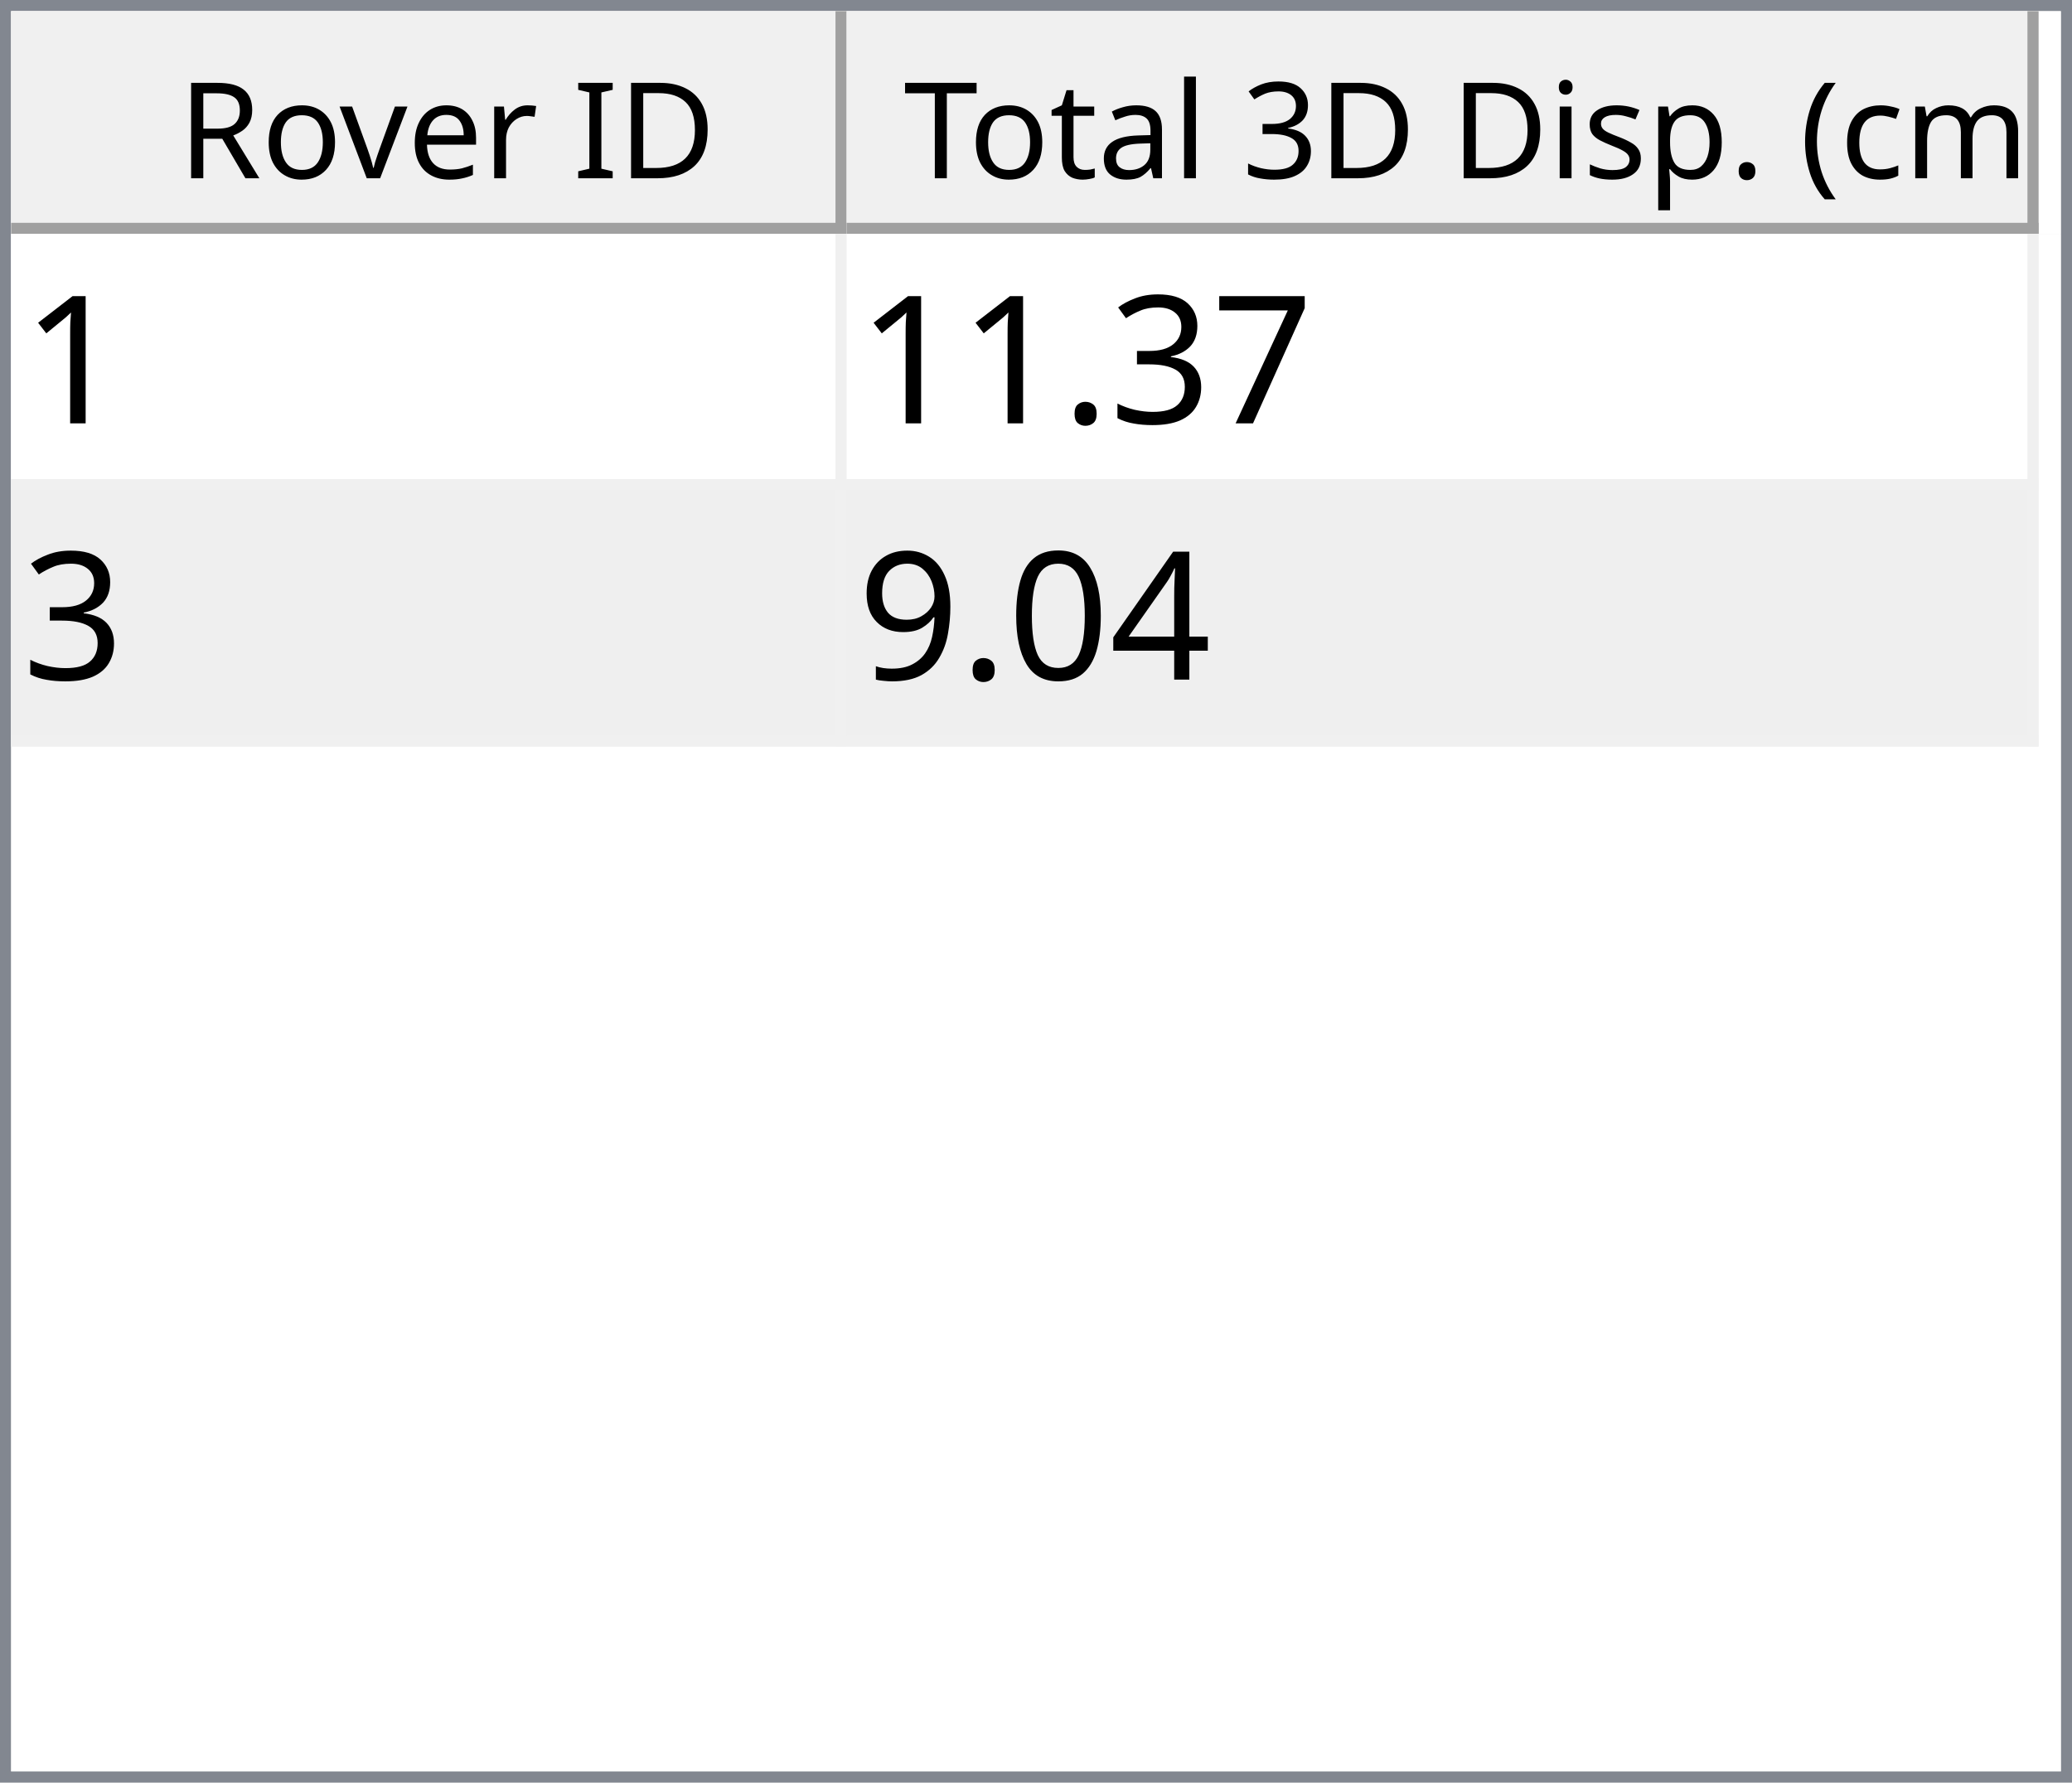
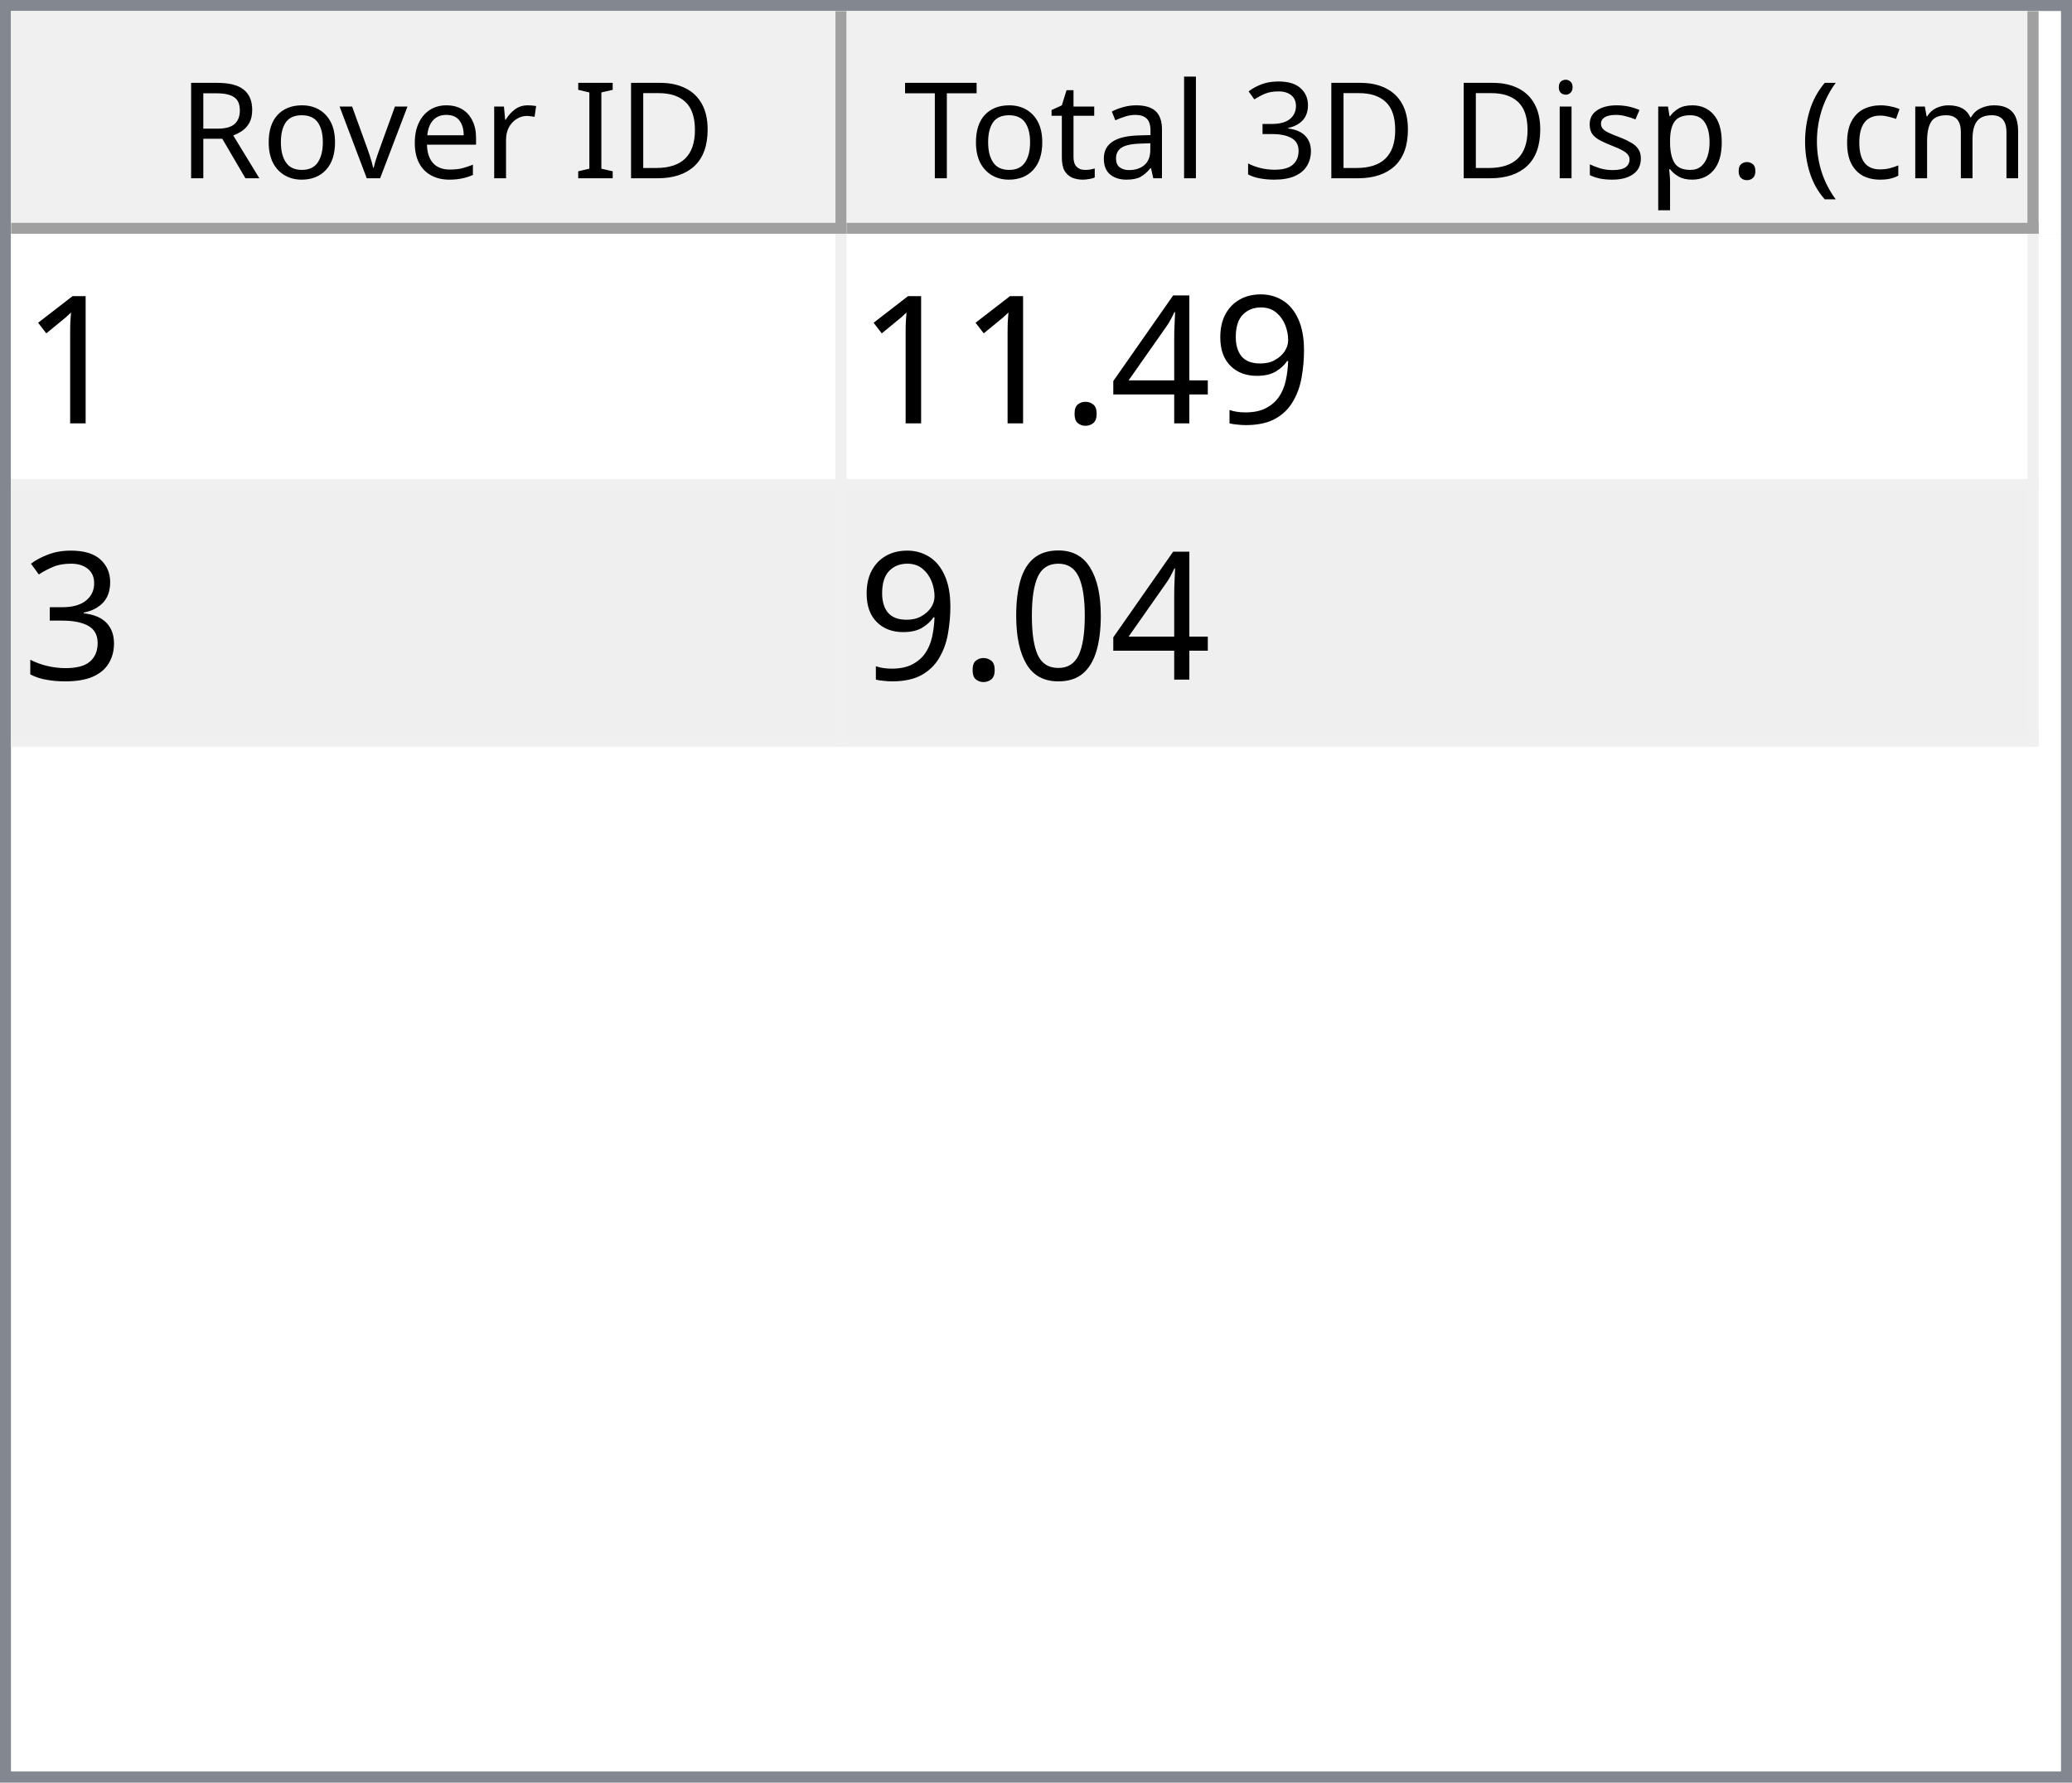
<svg xmlns="http://www.w3.org/2000/svg" style="fill-opacity:1; color-rendering:auto; color-interpolation:auto; text-rendering:auto; stroke:black; stroke-linecap:square; stroke-miterlimit:10; shape-rendering:auto; stroke-opacity:1; fill:black; stroke-dasharray:none; font-weight:normal; stroke-width:1; font-family:'Dialog'; font-style:normal; stroke-linejoin:miter; font-size:12px; stroke-dashoffset:0; image-rendering:auto;" width="186" height="160">
  <defs id="genericDefs" />
  <g>
    <defs id="defs1">
      <clipPath clipPathUnits="userSpaceOnUse" id="clipPath1">
        <path d="M0 0 L186 0 L186 160 L0 160 L0 0 Z" />
      </clipPath>
      <clipPath clipPathUnits="userSpaceOnUse" id="clipPath2">
        <path d="M0 0 L0 160 L186 160 L186 0 Z" />
      </clipPath>
      <clipPath clipPathUnits="userSpaceOnUse" id="clipPath3">
        <path d="M0 0 L0 20 L184 20 L184 0 Z" />
      </clipPath>
      <clipPath clipPathUnits="userSpaceOnUse" id="clipPath4">
        <path d="M0 0 L0 20 L75 20 L75 0 Z" />
      </clipPath>
      <clipPath clipPathUnits="userSpaceOnUse" id="clipPath5">
        <path d="M1 1 L1 19 L74 19 L74 1 Z" />
      </clipPath>
      <clipPath clipPathUnits="userSpaceOnUse" id="clipPath6">
        <path d="M0 0 L0 18 L73 18 L73 0 Z" />
      </clipPath>
      <clipPath clipPathUnits="userSpaceOnUse" id="clipPath7">
        <path d="M-0.5 -0.5 L-0.5 19.5 L74.5 19.5 L74.5 -0.5 Z" />
      </clipPath>
      <clipPath clipPathUnits="userSpaceOnUse" id="clipPath8">
        <path d="M0 0 L0 20 L107 20 L107 0 Z" />
      </clipPath>
      <clipPath clipPathUnits="userSpaceOnUse" id="clipPath9">
        <path d="M1 1 L1 19 L106 19 L106 1 Z" />
      </clipPath>
      <clipPath clipPathUnits="userSpaceOnUse" id="clipPath10">
        <path d="M0 0 L0 18 L105 18 L105 0 Z" />
      </clipPath>
      <clipPath clipPathUnits="userSpaceOnUse" id="clipPath11">
        <path d="M-0.5 -0.5 L-0.5 19.5 L106.5 19.5 L106.5 -0.5 Z" />
      </clipPath>
      <clipPath clipPathUnits="userSpaceOnUse" id="clipPath12">
        <path d="M0 0 L0 138 L184 138 L184 0 Z" />
      </clipPath>
      <clipPath clipPathUnits="userSpaceOnUse" id="clipPath13">
        <path d="M0 0 L0 46 L182 46 L182 0 Z" />
      </clipPath>
      <clipPath clipPathUnits="userSpaceOnUse" id="clipPath14">
        <path d="M-0.5 -0.5 L-0.5 45.5 L181.5 45.5 L181.5 -0.5 Z" />
      </clipPath>
      <clipPath clipPathUnits="userSpaceOnUse" id="clipPath15">
        <path d="M0 0 L0 22 L74 22 L74 0 Z" />
      </clipPath>
      <clipPath clipPathUnits="userSpaceOnUse" id="clipPath16">
        <path d="M0 0 L0 22 L106 22 L106 0 Z" />
      </clipPath>
      <font horiz-adv-x="64.551" id="font1">
        <font-face ascent="107.91" descent="25.098" units-per-em="100" style="font-style:normal; font-family:Segoe UI; font-weight:normal;" />
        <missing-glyph horiz-adv-x="64.551" d="M8.109 0 L8.109 68.266 L56.453 68.266 L56.453 0 L8.109 0 ZM15.328 7.234 L49.219 7.234 L49.219 61.031 L15.328 61.031 L15.328 7.234 Z" />
        <glyph unicode="D" horiz-adv-x="70.117" d="M9.188 0 L9.188 70.016 L28.516 70.016 Q65.531 70.016 65.531 35.891 Q65.531 19.672 55.25 9.836 Q44.969 0 27.734 0 L9.188 0 ZM17.391 62.594 L17.391 7.422 L27.828 7.422 Q41.609 7.422 49.273 14.797 Q56.938 22.172 56.938 35.688 Q56.938 62.594 28.328 62.594 L17.391 62.594 Z" />
        <glyph unicode="I" horiz-adv-x="26.611" d="M17.391 0 L9.188 0 L9.188 70.016 L17.391 70.016 L17.391 0 Z" />
        <glyph unicode=" " horiz-adv-x="27.393" d="" />
        <glyph unicode="r" horiz-adv-x="34.766" d="M34.188 41.891 Q32.078 43.5 28.125 43.5 Q23 43.5 19.555 38.672 Q16.109 33.844 16.109 25.484 L16.109 0 L8.109 0 L8.109 50 L16.109 50 L16.109 39.703 L16.312 39.703 Q18.016 44.969 21.531 47.922 Q25.047 50.875 29.391 50.875 Q32.516 50.875 34.188 50.203 L34.188 41.891 Z" />
        <glyph unicode="e" horiz-adv-x="52.295" d="M48.297 23 L12.984 23 Q13.188 14.656 17.484 10.109 Q21.781 5.562 29.297 5.562 Q37.75 5.562 44.828 11.141 L44.828 3.609 Q38.234 -1.172 27.391 -1.172 Q16.797 -1.172 10.742 5.641 Q4.688 12.453 4.688 24.812 Q4.688 36.469 11.305 43.82 Q17.922 51.172 27.734 51.172 Q37.547 51.172 42.922 44.828 Q48.297 38.484 48.297 27.203 L48.297 23 ZM40.094 29.781 Q40.047 36.719 36.75 40.578 Q33.453 44.438 27.594 44.438 Q21.922 44.438 17.969 40.383 Q14.016 36.328 13.094 29.781 L40.094 29.781 Z" />
        <glyph unicode="v" horiz-adv-x="47.9" d="M47.406 50 L27.484 0 L19.625 0 L0.688 50 L9.469 50 L22.172 13.672 Q23.578 9.672 23.922 6.688 L24.125 6.688 Q24.609 10.453 25.688 13.484 L38.969 50 L47.406 50 Z" />
        <glyph unicode="o" horiz-adv-x="58.594" d="M29 -1.172 Q17.922 -1.172 11.305 5.836 Q4.688 12.844 4.688 24.422 Q4.688 37.016 11.57 44.094 Q18.453 51.172 30.172 51.172 Q41.359 51.172 47.633 44.289 Q53.906 37.406 53.906 25.203 Q53.906 13.234 47.141 6.031 Q40.375 -1.172 29 -1.172 ZM29.594 44.438 Q21.875 44.438 17.383 39.188 Q12.891 33.938 12.891 24.703 Q12.891 15.828 17.43 10.695 Q21.969 5.562 29.594 5.562 Q37.359 5.562 41.531 10.594 Q45.703 15.625 45.703 24.906 Q45.703 34.281 41.531 39.359 Q37.359 44.438 29.594 44.438 Z" />
        <glyph unicode="R" horiz-adv-x="59.814" d="M59.375 0 L49.609 0 L37.891 19.625 Q36.281 22.359 34.766 24.289 Q33.25 26.219 31.664 27.438 Q30.078 28.656 28.25 29.219 Q26.422 29.781 24.125 29.781 L17.391 29.781 L17.391 0 L9.188 0 L9.188 70.016 L30.078 70.016 Q34.672 70.016 38.555 68.867 Q42.438 67.719 45.289 65.375 Q48.141 63.031 49.758 59.547 Q51.375 56.062 51.375 51.375 Q51.375 47.703 50.273 44.656 Q49.172 41.609 47.148 39.211 Q45.125 36.812 42.266 35.133 Q39.406 33.453 35.844 32.516 L35.844 32.328 Q37.594 31.547 38.891 30.547 Q40.188 29.547 41.359 28.18 Q42.531 26.812 43.68 25.078 Q44.828 23.344 46.234 21.047 L59.375 0 ZM17.391 62.594 L17.391 37.203 L28.516 37.203 Q31.594 37.203 34.203 38.133 Q36.812 39.062 38.719 40.797 Q40.625 42.531 41.703 45.047 Q42.781 47.562 42.781 50.688 Q42.781 56.297 39.141 59.445 Q35.5 62.594 28.609 62.594 L17.391 62.594 Z" />
        <glyph unicode=")" horiz-adv-x="30.176" d="M8.297 -15.922 L1.172 -15.922 Q16.406 2.344 16.406 26.812 Q16.406 51.469 1.078 70.016 L8.297 70.016 Q23.531 52.156 23.531 26.703 Q23.531 1.375 8.297 -15.922 Z" />
        <glyph unicode="m" horiz-adv-x="86.133" d="M79.109 0 L71.094 0 L71.094 28.719 Q71.094 37.016 68.531 40.727 Q65.969 44.438 59.906 44.438 Q54.781 44.438 51.195 39.75 Q47.609 35.062 47.609 28.516 L47.609 0 L39.594 0 L39.594 29.688 Q39.594 44.438 28.219 44.438 Q22.953 44.438 19.531 40.016 Q16.109 35.594 16.109 28.516 L16.109 0 L8.109 0 L8.109 50 L16.109 50 L16.109 42.094 L16.312 42.094 Q21.625 51.172 31.844 51.172 Q36.969 51.172 40.773 48.312 Q44.578 45.453 46 40.828 Q51.562 51.172 62.594 51.172 Q79.109 51.172 79.109 30.812 L79.109 0 Z" />
        <glyph unicode="c" horiz-adv-x="46.191" d="M42.188 2.297 Q36.422 -1.172 28.516 -1.172 Q17.828 -1.172 11.258 5.789 Q4.688 12.75 4.688 23.828 Q4.688 36.188 11.766 43.68 Q18.844 51.172 30.672 51.172 Q37.25 51.172 42.281 48.734 L42.281 40.531 Q36.719 44.438 30.375 44.438 Q22.703 44.438 17.797 38.945 Q12.891 33.453 12.891 24.516 Q12.891 15.719 17.508 10.641 Q22.125 5.562 29.891 5.562 Q36.422 5.562 42.188 9.906 L42.188 2.297 Z" />
        <glyph unicode="(" horiz-adv-x="30.176" d="M29.109 -15.922 L21.969 -15.922 Q6.844 1.375 6.844 26.703 Q6.844 52.156 21.969 70.016 L29.203 70.016 Q13.875 51.469 13.875 26.812 Q13.875 2.344 29.109 -15.922 Z" />
        <glyph unicode="." horiz-adv-x="21.68" d="M10.891 -1.078 Q8.641 -1.078 7.055 0.539 Q5.469 2.156 5.469 4.391 Q5.469 6.641 7.055 8.273 Q8.641 9.906 10.891 9.906 Q13.188 9.906 14.797 8.273 Q16.406 6.641 16.406 4.391 Q16.406 2.156 14.797 0.539 Q13.188 -1.078 10.891 -1.078 Z" />
        <glyph unicode="p" horiz-adv-x="58.789" d="M16.312 7.234 L16.109 7.234 L16.109 -23 L8.109 -23 L8.109 50 L16.109 50 L16.109 41.219 L16.312 41.219 Q22.219 51.172 33.594 51.172 Q43.266 51.172 48.688 44.461 Q54.109 37.75 54.109 26.469 Q54.109 13.922 48 6.375 Q41.891 -1.172 31.297 -1.172 Q21.578 -1.172 16.312 7.234 ZM16.109 27.391 L16.109 20.406 Q16.109 14.203 20.141 9.883 Q24.172 5.562 30.375 5.562 Q37.641 5.562 41.773 11.133 Q45.906 16.703 45.906 26.609 Q45.906 34.969 42.047 39.703 Q38.188 44.438 31.594 44.438 Q24.609 44.438 20.359 39.578 Q16.109 34.719 16.109 27.391 Z" />
        <glyph unicode="s" horiz-adv-x="42.432" d="M5.078 1.812 L5.078 10.406 Q11.625 5.562 19.484 5.562 Q30.031 5.562 30.031 12.594 Q30.031 14.594 29.125 15.992 Q28.219 17.391 26.68 18.461 Q25.141 19.531 23.07 20.383 Q21 21.234 18.609 22.172 Q15.281 23.484 12.766 24.828 Q10.25 26.172 8.57 27.859 Q6.891 29.547 6.031 31.695 Q5.172 33.844 5.172 36.719 Q5.172 40.234 6.789 42.945 Q8.406 45.656 11.086 47.484 Q13.766 49.312 17.211 50.242 Q20.656 51.172 24.312 51.172 Q30.812 51.172 35.938 48.922 L35.938 40.828 Q30.422 44.438 23.25 44.438 Q21 44.438 19.195 43.922 Q17.391 43.406 16.094 42.477 Q14.797 41.547 14.086 40.258 Q13.375 38.969 13.375 37.406 Q13.375 35.453 14.086 34.133 Q14.797 32.812 16.164 31.789 Q17.531 30.766 19.484 29.938 Q21.438 29.109 23.922 28.125 Q27.25 26.859 29.883 25.516 Q32.516 24.172 34.375 22.484 Q36.234 20.797 37.234 18.602 Q38.234 16.406 38.234 13.375 Q38.234 9.672 36.602 6.938 Q34.969 4.203 32.234 2.398 Q29.5 0.594 25.93 -0.289 Q22.359 -1.172 18.453 -1.172 Q10.75 -1.172 5.078 1.812 Z" />
        <glyph unicode="i" horiz-adv-x="24.219" d="M12.203 62.703 Q10.062 62.703 8.547 64.164 Q7.031 65.625 7.031 67.875 Q7.031 70.125 8.547 71.609 Q10.062 73.094 12.203 73.094 Q14.406 73.094 15.945 71.609 Q17.484 70.125 17.484 67.875 Q17.484 65.719 15.945 64.211 Q14.406 62.703 12.203 62.703 ZM16.109 0 L8.109 0 L8.109 50 L16.109 50 L16.109 0 Z" />
        <glyph unicode="3" horiz-adv-x="53.906" d="M46.531 19.828 Q46.531 15.094 44.75 11.211 Q42.969 7.328 39.719 4.57 Q36.469 1.812 31.93 0.297 Q27.391 -1.219 21.922 -1.219 Q11.922 -1.219 6 2.594 L6 11.188 Q13.094 5.609 22.219 5.609 Q25.875 5.609 28.828 6.539 Q31.781 7.469 33.906 9.227 Q36.031 10.984 37.18 13.477 Q38.328 15.969 38.328 19.094 Q38.328 32.812 18.797 32.812 L12.984 32.812 L12.984 39.594 L18.5 39.594 Q35.797 39.594 35.797 52.484 Q35.797 64.406 22.609 64.406 Q15.188 64.406 8.688 59.422 L8.688 67.188 Q15.375 71.188 24.609 71.188 Q29 71.188 32.57 69.969 Q36.141 68.75 38.68 66.555 Q41.219 64.359 42.609 61.281 Q44 58.203 44 54.5 Q44 40.672 30.031 36.719 L30.031 36.531 Q33.594 36.141 36.625 34.797 Q39.656 33.453 41.852 31.305 Q44.047 29.156 45.289 26.25 Q46.531 23.344 46.531 19.828 Z" />
        <glyph unicode="l" horiz-adv-x="24.219" d="M16.109 0 L8.109 0 L8.109 74.031 L16.109 74.031 L16.109 0 Z" />
        <glyph unicode="a" horiz-adv-x="50.879" d="M43.891 0 L35.891 0 L35.891 7.812 L35.688 7.812 Q30.469 -1.172 20.312 -1.172 Q12.844 -1.172 8.617 2.781 Q4.391 6.734 4.391 13.281 Q4.391 27.297 20.906 29.594 L35.891 31.688 Q35.891 44.438 25.594 44.438 Q16.547 44.438 9.281 38.281 L9.281 46.484 Q16.656 51.172 26.266 51.172 Q43.891 51.172 43.891 32.516 L43.891 0 ZM35.891 25.297 L23.828 23.641 Q18.266 22.859 15.43 20.875 Q12.594 18.891 12.594 13.875 Q12.594 10.203 15.211 7.883 Q17.828 5.562 22.172 5.562 Q28.125 5.562 32.008 9.742 Q35.891 13.922 35.891 20.312 L35.891 25.297 Z" />
        <glyph unicode="t" horiz-adv-x="33.887" d="M31.297 0.484 Q28.469 -1.078 23.828 -1.078 Q10.688 -1.078 10.688 13.578 L10.688 43.172 L2.094 43.172 L2.094 50 L10.688 50 L10.688 62.203 L18.703 64.797 L18.703 50 L31.297 50 L31.297 43.172 L18.703 43.172 L18.703 14.984 Q18.703 9.969 20.414 7.82 Q22.125 5.672 26.078 5.672 Q29.109 5.672 31.297 7.328 L31.297 0.484 Z" />
        <glyph unicode="T" horiz-adv-x="52.393" d="M50.594 62.594 L30.375 62.594 L30.375 0 L22.172 0 L22.172 62.594 L2 62.594 L2 70.016 L50.594 70.016 L50.594 62.594 Z" />
      </font>
      <font horiz-adv-x="75.0" id="font2">
        <font-face ascent="100.537" descent="21.973" units-per-em="100" style="font-style:normal; font-family:sans-serif; font-weight:normal;" />
        <missing-glyph horiz-adv-x="75.0" d="M12.5 0 L12.5 62.5 L62.5 62.5 L62.5 0 L12.5 0 ZM14.062 1.562 L60.938 1.562 L60.938 60.938 L14.062 60.938 L14.062 1.562 Z" />
        <glyph unicode="1" horiz-adv-x="55.615" d="M37.25 0 L28.469 0 L28.469 56 Q25.297 52.984 20.141 49.953 Q14.984 46.922 10.891 45.406 L10.891 53.906 Q18.266 57.375 23.781 62.305 Q29.297 67.234 31.594 71.875 L37.25 71.875 L37.25 0 Z" />
-         <glyph unicode="7" horiz-adv-x="55.615" d="M4.734 62.203 L4.734 70.656 L51.078 70.656 L51.078 63.812 Q44.234 56.547 37.523 44.484 Q30.812 32.422 27.156 19.672 Q24.516 10.688 23.781 0 L14.75 0 Q14.891 8.453 18.062 20.414 Q21.234 32.375 27.172 43.484 Q33.109 54.594 39.797 62.203 L4.734 62.203 Z" />
+         <glyph unicode="9" horiz-adv-x="55.615" d="M5.469 16.547 L13.922 17.328 Q14.984 11.375 18.016 8.688 Q21.047 6 25.781 6 Q29.828 6 32.883 7.859 Q35.938 9.719 37.891 12.82 Q39.844 15.922 41.164 21.195 Q42.484 26.469 42.484 31.938 Q42.484 32.516 42.438 33.688 Q39.797 29.5 35.234 26.883 Q30.672 24.266 25.344 24.266 Q16.453 24.266 10.305 30.711 Q4.156 37.156 4.156 47.703 Q4.156 58.594 10.578 65.234 Q17 71.875 26.656 71.875 Q33.641 71.875 39.43 68.117 Q45.219 64.359 48.219 57.398 Q51.219 50.438 51.219 37.25 Q51.219 23.531 48.242 15.406 Q45.266 7.281 39.383 3.031 Q33.5 -1.219 25.594 -1.219 Q17.188 -1.219 11.867 3.445 Q6.547 8.109 5.469 16.547 ZM41.453 48.141 Q41.453 55.719 37.43 60.156 Q33.406 64.594 27.734 64.594 Q21.875 64.594 17.531 59.812 Q13.188 55.031 13.188 47.406 Q13.188 40.578 17.312 36.305 Q21.438 32.031 27.484 32.031 Q33.594 32.031 37.523 36.305 Q41.453 40.578 41.453 48.141 Z" />
+         <glyph unicode="4" horiz-adv-x="55.615" d="M32.328 0 L32.328 17.141 L1.266 17.141 L1.266 25.203 L33.938 71.578 L41.109 71.578 L41.109 25.203 L50.781 25.203 L50.781 17.141 L41.109 17.141 L41.109 0 L32.328 0 ZM32.328 25.203 L32.328 57.469 L9.906 25.203 L32.328 25.203 Z" />
+         <glyph unicode="." horiz-adv-x="27.783" d="M9.078 0 L9.078 10.016 L19.094 10.016 L19.094 0 L9.078 0 Z" />
        <glyph unicode="3" horiz-adv-x="55.615" d="M4.203 18.891 L12.984 20.062 Q14.5 12.594 18.141 9.297 Q21.781 6 27 6 Q33.203 6 37.477 10.297 Q41.75 14.594 41.75 20.953 Q41.75 27 37.797 30.93 Q33.844 34.859 27.734 34.859 Q25.25 34.859 21.531 33.891 L22.516 41.609 Q23.391 41.5 23.922 41.5 Q29.547 41.5 34.039 44.43 Q38.531 47.359 38.531 53.469 Q38.531 58.297 35.258 61.477 Q31.984 64.656 26.812 64.656 Q21.688 64.656 18.266 61.43 Q14.844 58.203 13.875 51.766 L5.078 53.328 Q6.688 62.156 12.398 67.016 Q18.109 71.875 26.609 71.875 Q32.469 71.875 37.398 69.359 Q42.328 66.844 44.945 62.5 Q47.562 58.156 47.562 53.266 Q47.562 48.641 45.07 44.828 Q42.578 41.016 37.703 38.766 Q44.047 37.312 47.562 32.695 Q51.078 28.078 51.078 21.141 Q51.078 11.766 44.242 5.25 Q37.406 -1.266 26.953 -1.266 Q17.531 -1.266 11.305 4.352 Q5.078 9.969 4.203 18.891 Z" />
-         <glyph unicode="." horiz-adv-x="27.783" d="M9.078 0 L9.078 10.016 L19.094 10.016 L19.094 0 L9.078 0 Z" />
-         <glyph unicode="4" horiz-adv-x="55.615" d="M32.328 0 L32.328 17.141 L1.266 17.141 L1.266 25.203 L33.938 71.578 L41.109 71.578 L41.109 25.203 L50.781 25.203 L50.781 17.141 L41.109 17.141 L41.109 0 L32.328 0 ZM32.328 25.203 L32.328 57.469 L9.906 25.203 L32.328 25.203 Z" />
        <glyph unicode="0" horiz-adv-x="55.615" d="M4.156 35.297 Q4.156 48 6.766 55.742 Q9.375 63.484 14.523 67.68 Q19.672 71.875 27.484 71.875 Q33.25 71.875 37.594 69.555 Q41.938 67.234 44.773 62.867 Q47.609 58.5 49.219 52.227 Q50.828 45.953 50.828 35.297 Q50.828 22.703 48.242 14.969 Q45.656 7.234 40.508 3.008 Q35.359 -1.219 27.484 -1.219 Q17.141 -1.219 11.234 6.203 Q4.156 15.141 4.156 35.297 ZM13.188 35.297 Q13.188 17.672 17.312 11.836 Q21.438 6 27.484 6 Q33.547 6 37.672 11.859 Q41.797 17.719 41.797 35.297 Q41.797 52.984 37.672 58.789 Q33.547 64.594 27.391 64.594 Q21.344 64.594 17.719 59.469 Q13.188 52.938 13.188 35.297 Z" />
-         <glyph unicode="9" horiz-adv-x="55.615" d="M5.469 16.547 L13.922 17.328 Q14.984 11.375 18.016 8.688 Q21.047 6 25.781 6 Q29.828 6 32.883 7.859 Q35.938 9.719 37.891 12.82 Q39.844 15.922 41.164 21.195 Q42.484 26.469 42.484 31.938 Q42.484 32.516 42.438 33.688 Q39.797 29.5 35.234 26.883 Q30.672 24.266 25.344 24.266 Q16.453 24.266 10.305 30.711 Q4.156 37.156 4.156 47.703 Q4.156 58.594 10.578 65.234 Q17 71.875 26.656 71.875 Q33.641 71.875 39.43 68.117 Q45.219 64.359 48.219 57.398 Q51.219 50.438 51.219 37.25 Q51.219 23.531 48.242 15.406 Q45.266 7.281 39.383 3.031 Q33.5 -1.219 25.594 -1.219 Q17.188 -1.219 11.867 3.445 Q6.547 8.109 5.469 16.547 ZM41.453 48.141 Q41.453 55.719 37.43 60.156 Q33.406 64.594 27.734 64.594 Q21.875 64.594 17.531 59.812 Q13.188 55.031 13.188 47.406 Q13.188 40.578 17.312 36.305 Q21.438 32.031 27.484 32.031 Q33.594 32.031 37.523 36.305 Q41.453 40.578 41.453 48.141 Z" />
      </font>
    </defs>
    <g style="fill:white; stroke:white;">
      <rect x="0" y="0" width="186" style="clip-path:url(#clipPath1); stroke:none;" height="160" />
    </g>
    <g style="fill:white; text-rendering:optimizeSpeed; color-rendering:optimizeSpeed; image-rendering:optimizeSpeed; shape-rendering:crispEdges; stroke:white; color-interpolation:sRGB;">
      <rect x="0" width="186" height="160" y="0" style="stroke:none;" />
      <path style="stroke:none;" d="M0 160 L186 160 L186 0 L0 0 Z" />
    </g>
    <g style="fill:rgb(240,240,240); font-family:'Segoe UI'; stroke:rgb(240,240,240);">
      <rect x="0" y="0" width="186" style="clip-path:url(#clipPath2); stroke:none;" height="160" />
    </g>
    <g style="fill:rgb(130,135,144); font-family:'Segoe UI'; stroke:rgb(130,135,144);">
      <path d="M0 0 L186 0 L186 160 L0 160 L0 0 ZM1 1 L185 1 L185 159 L1 159 L1 1 Z" style="fill-rule:evenodd; clip-path:url(#clipPath2); stroke:none;" />
    </g>
    <g style="fill:white; font-family:'Segoe UI'; stroke:white;" transform="translate(1,1)">
      <rect x="0" y="0" width="184" style="clip-path:url(#clipPath3); stroke:none;" height="20" />
    </g>
    <g style="fill:rgb(240,240,240); font-family:'Segoe UI'; stroke:rgb(240,240,240);" transform="translate(1,1)">
      <rect x="0" y="0" width="75" style="clip-path:url(#clipPath4); stroke:none;" height="20" />
    </g>
    <g style="font-family:'Segoe UI';" transform="translate(2,2)">
      <text x="14" xml:space="preserve" y="14" style="clip-path:url(#clipPath6); stroke:none;">Rover ID</text>
    </g>
    <g style="fill:rgb(160,160,160); font-family:'Segoe UI'; stroke:rgb(160,160,160); stroke-linejoin:bevel;" transform="translate(1.5,1.5)">
      <line x1="74" x2="74" y1="0" style="fill:none; clip-path:url(#clipPath7);" y2="19" />
    </g>
    <g style="fill:rgb(160,160,160); font-family:'Segoe UI'; stroke:rgb(160,160,160); stroke-linejoin:bevel;" transform="matrix(1,0,0,1,1,1) translate(0.5,0.5)">
      <line x1="0" x2="74" y1="19" style="fill:none; clip-path:url(#clipPath7);" y2="19" />
    </g>
    <g style="fill:rgb(240,240,240); font-family:'Segoe UI'; stroke:rgb(240,240,240);" transform="translate(76,1)">
      <rect x="0" y="0" width="107" style="clip-path:url(#clipPath8); stroke:none;" height="20" />
    </g>
    <g style="font-family:'Segoe UI';" transform="translate(77,2)">
      <text x="1" xml:space="preserve" y="14" style="clip-path:url(#clipPath10); stroke:none;"> Total 3D Disp. (cm)</text>
    </g>
    <g style="fill:rgb(160,160,160); font-family:'Segoe UI'; stroke:rgb(160,160,160); stroke-linejoin:bevel;" transform="translate(76.5,1.5)">
      <line x1="106" x2="106" y1="0" style="fill:none; clip-path:url(#clipPath11);" y2="19" />
    </g>
    <g style="fill:rgb(160,160,160); font-family:'Segoe UI'; stroke:rgb(160,160,160); stroke-linejoin:bevel;" transform="matrix(1,0,0,1,76,1) translate(0.5,0.5)">
      <line x1="0" x2="106" y1="19" style="fill:none; clip-path:url(#clipPath11);" y2="19" />
    </g>
    <g style="fill:white; font-family:'Segoe UI'; stroke:white;" transform="translate(1,21)">
      <rect x="0" y="0" width="184" style="clip-path:url(#clipPath12); stroke:none;" height="138" />
    </g>
    <g style="fill:rgb(240,240,240); font-size:16px; font-family:sans-serif; stroke:rgb(240,240,240);" transform="translate(1,21)">
      <rect x="0" y="0" width="182" style="clip-path:url(#clipPath13); stroke:none;" height="46" />
      <line transform="translate(0.5,0.5)" x1="0" x2="181" y1="22" style="clip-path:url(#clipPath14); fill:none; stroke-linejoin:bevel;" y2="22" />
    </g>
    <g transform="matrix(1,0,0,1,1,21) translate(0.5,0.5)" style="fill:rgb(240,240,240); font-size:16px; font-family:sans-serif; stroke:rgb(240,240,240); stroke-linejoin:bevel;">
      <line x1="0" x2="181" y1="45" style="fill:none; clip-path:url(#clipPath14);" y2="45" />
    </g>
    <g transform="matrix(1,0,0,1,1,21) translate(0.5,0.5)" style="fill:rgb(240,240,240); font-size:16px; font-family:sans-serif; stroke:rgb(240,240,240); stroke-linejoin:bevel;">
      <line x1="74" x2="74" y1="0" style="fill:none; clip-path:url(#clipPath14);" y2="45" />
    </g>
    <g transform="matrix(1,0,0,1,1,21) translate(0.5,0.5)" style="fill:rgb(240,240,240); font-size:16px; font-family:sans-serif; stroke:rgb(240,240,240); stroke-linejoin:bevel;">
      <line x1="181" x2="181" y1="0" style="fill:none; clip-path:url(#clipPath14);" y2="45" />
    </g>
    <g style="fill:white; font-size:16px; font-family:sans-serif; stroke:white;" transform="matrix(1,0,0,1,1,21)">
      <rect x="0" y="0" width="74" style="clip-path:url(#clipPath15); stroke:none;" height="22" />
      <text x="1" y="17" style="fill:black; clip-path:url(#clipPath15); stroke:none;" xml:space="preserve">1</text>
    </g>
    <g style="fill:white; font-size:16px; font-family:sans-serif; stroke:white;" transform="matrix(1,0,0,1,1,21) translate(75,0)">
      <rect x="0" y="0" width="106" style="clip-path:url(#clipPath16); stroke:none;" height="22" />
-       <text x="1" y="17" style="fill:black; clip-path:url(#clipPath16); stroke:none;" xml:space="preserve">11.37</text>
+       <text x="1" y="17" style="fill:black; clip-path:url(#clipPath16); stroke:none;" xml:space="preserve">11.49</text>
    </g>
    <g style="fill:rgb(239,239,239); font-size:16px; font-family:sans-serif; stroke:rgb(239,239,239);" transform="matrix(1,0,0,1,1,21) translate(0,23)">
      <rect x="0" y="0" width="74" style="clip-path:url(#clipPath15); stroke:none;" height="22" />
      <text x="1" y="17" style="fill:black; clip-path:url(#clipPath15); stroke:none;" xml:space="preserve">3</text>
    </g>
    <g style="fill:rgb(239,239,239); font-size:16px; font-family:sans-serif; stroke:rgb(239,239,239);" transform="matrix(1,0,0,1,1,21) translate(75,23)">
      <rect x="0" y="0" width="106" style="clip-path:url(#clipPath16); stroke:none;" height="22" />
      <text x="1" y="17" style="fill:black; clip-path:url(#clipPath16); stroke:none;" xml:space="preserve">9.04</text>
    </g>
  </g>
</svg>
